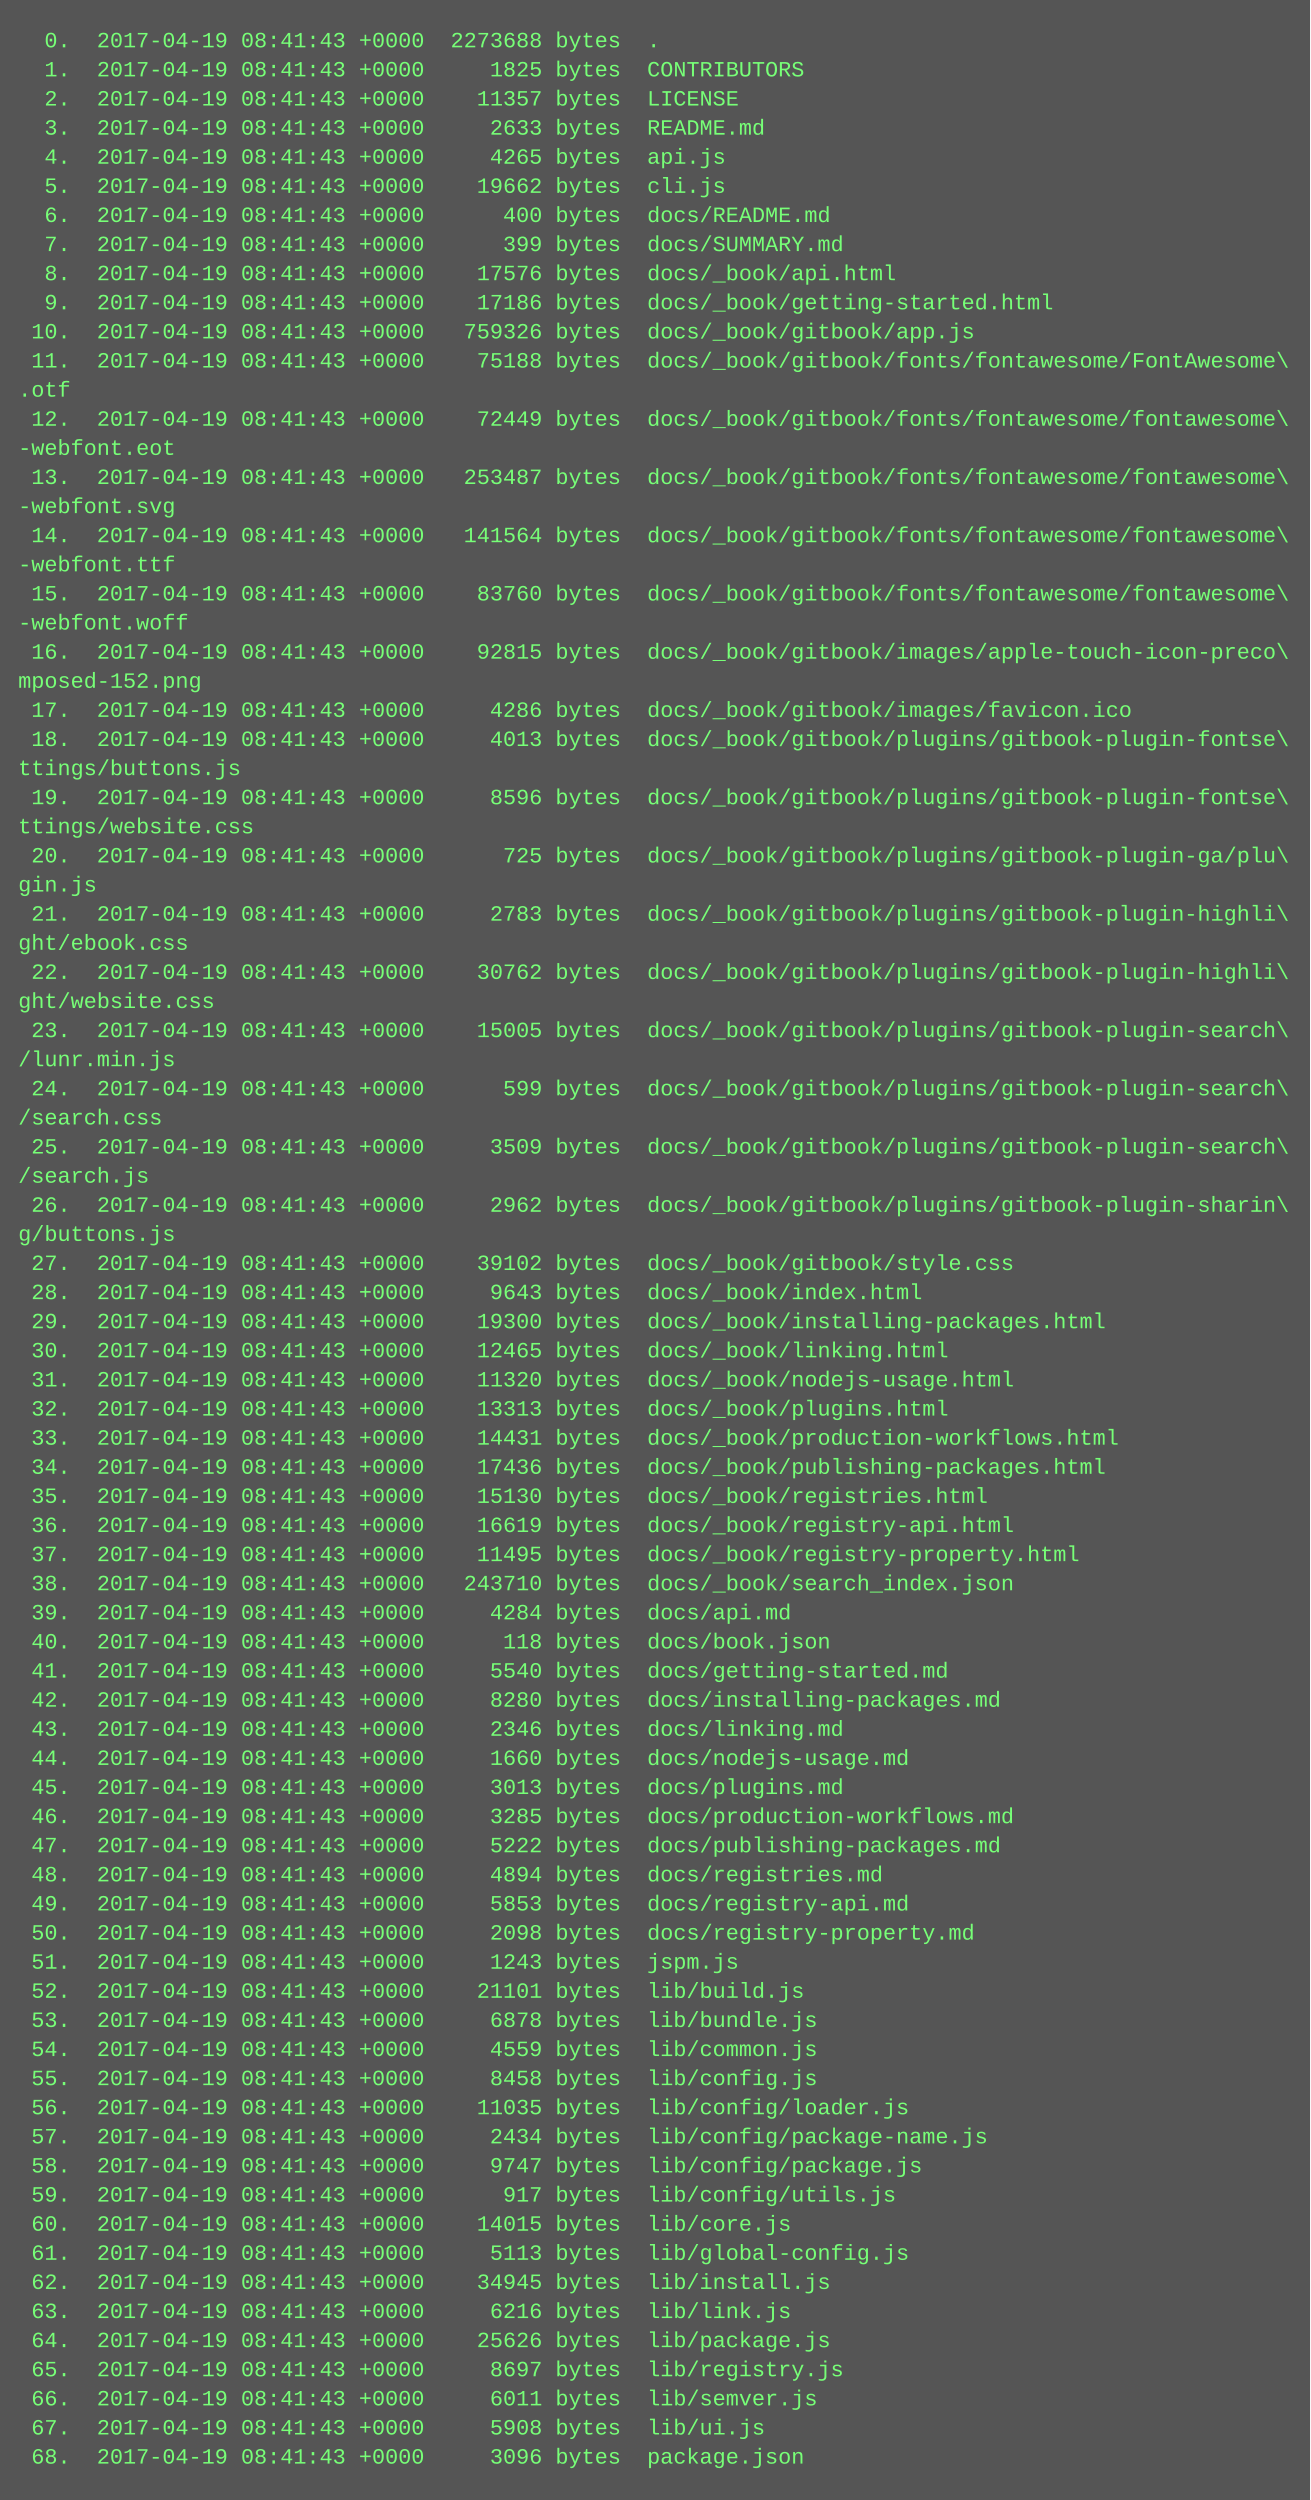
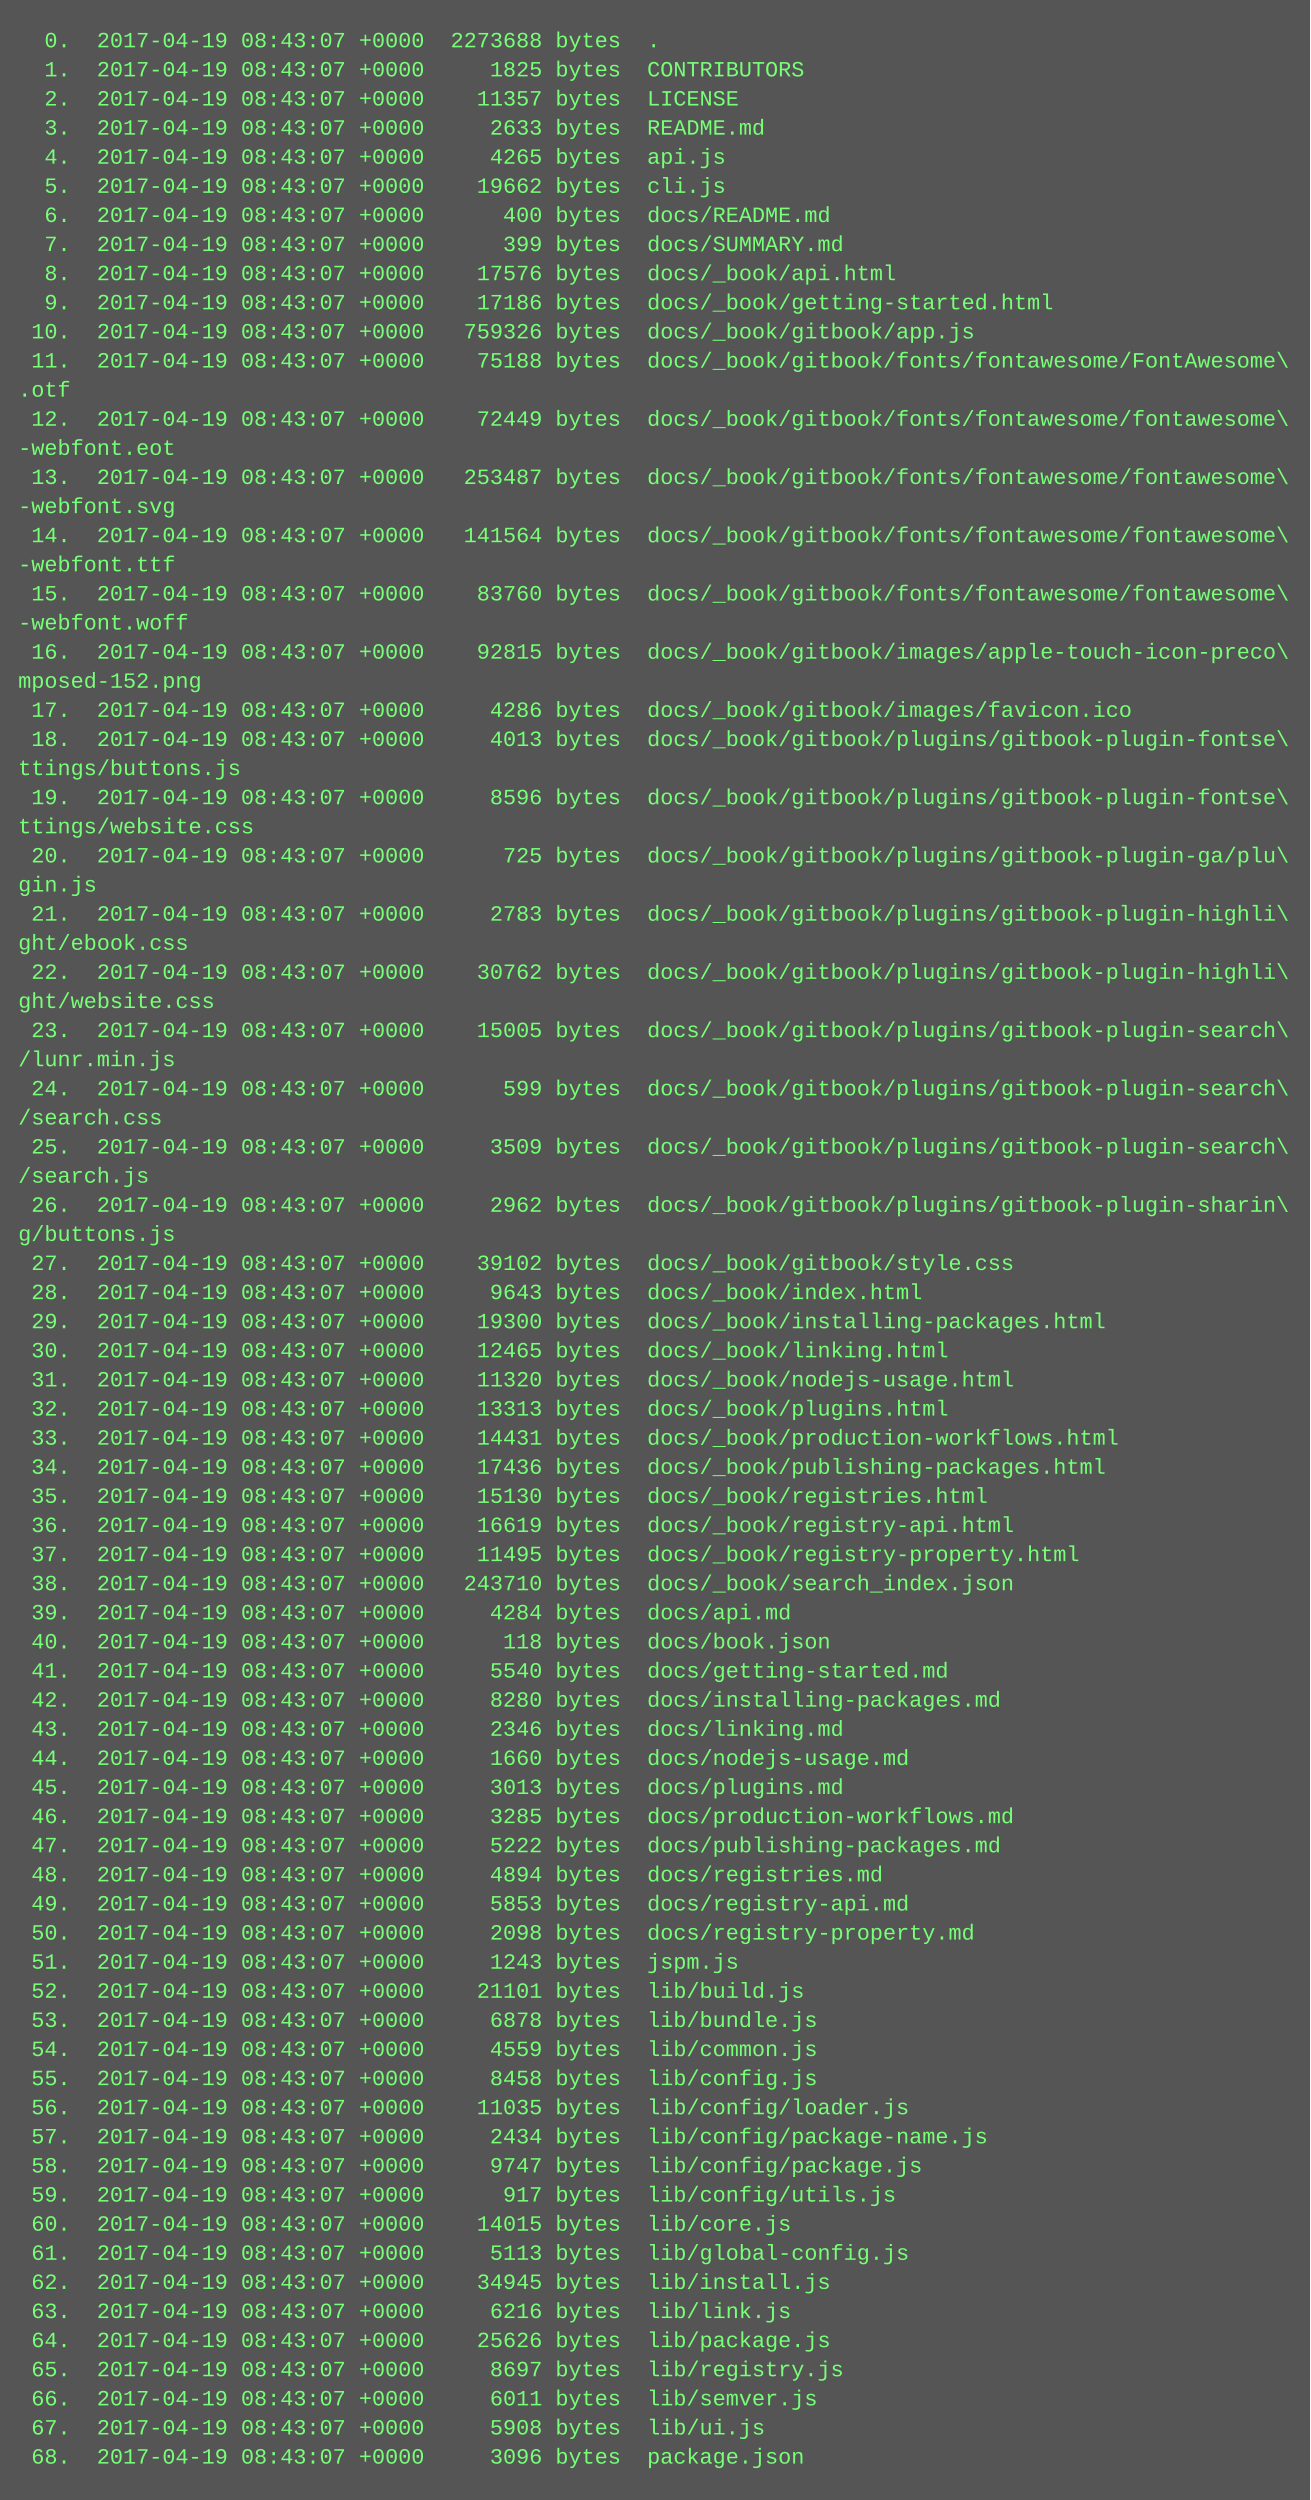
<svg xmlns="http://www.w3.org/2000/svg" height="1374" width="720">
  <rect height="1374" fill="#555" width="720" />
  <text fill="#7f7" font-family="Courier New" font-size="12" xml:space="preserve">
-     <tspan x="10" y="26">  0.  2017-04-19 08:41:43 +0000  2273688 bytes  .</tspan>
-     <tspan x="10" y="42">  1.  2017-04-19 08:41:43 +0000     1825 bytes  CONTRIBUTORS</tspan>
-     <tspan x="10" y="58">  2.  2017-04-19 08:41:43 +0000    11357 bytes  LICENSE</tspan>
-     <tspan x="10" y="74">  3.  2017-04-19 08:41:43 +0000     2633 bytes  README.md</tspan>
-     <tspan x="10" y="90">  4.  2017-04-19 08:41:43 +0000     4265 bytes  api.js</tspan>
-     <tspan x="10" y="106">  5.  2017-04-19 08:41:43 +0000    19662 bytes  cli.js</tspan>
-     <tspan x="10" y="122">  6.  2017-04-19 08:41:43 +0000      400 bytes  docs/README.md</tspan>
-     <tspan x="10" y="138">  7.  2017-04-19 08:41:43 +0000      399 bytes  docs/SUMMARY.md</tspan>
-     <tspan x="10" y="154">  8.  2017-04-19 08:41:43 +0000    17576 bytes  docs/_book/api.html</tspan>
-     <tspan x="10" y="170">  9.  2017-04-19 08:41:43 +0000    17186 bytes  docs/_book/getting-started.html</tspan>
-     <tspan x="10" y="186"> 10.  2017-04-19 08:41:43 +0000   759326 bytes  docs/_book/gitbook/app.js</tspan>
-     <tspan x="10" y="202"> 11.  2017-04-19 08:41:43 +0000    75188 bytes  docs/_book/gitbook/fonts/fontawesome/FontAwesome\</tspan>
+     <tspan x="10" y="26">  0.  2017-04-19 08:43:07 +0000  2273688 bytes  .</tspan>
+     <tspan x="10" y="42">  1.  2017-04-19 08:43:07 +0000     1825 bytes  CONTRIBUTORS</tspan>
+     <tspan x="10" y="58">  2.  2017-04-19 08:43:07 +0000    11357 bytes  LICENSE</tspan>
+     <tspan x="10" y="74">  3.  2017-04-19 08:43:07 +0000     2633 bytes  README.md</tspan>
+     <tspan x="10" y="90">  4.  2017-04-19 08:43:07 +0000     4265 bytes  api.js</tspan>
+     <tspan x="10" y="106">  5.  2017-04-19 08:43:07 +0000    19662 bytes  cli.js</tspan>
+     <tspan x="10" y="122">  6.  2017-04-19 08:43:07 +0000      400 bytes  docs/README.md</tspan>
+     <tspan x="10" y="138">  7.  2017-04-19 08:43:07 +0000      399 bytes  docs/SUMMARY.md</tspan>
+     <tspan x="10" y="154">  8.  2017-04-19 08:43:07 +0000    17576 bytes  docs/_book/api.html</tspan>
+     <tspan x="10" y="170">  9.  2017-04-19 08:43:07 +0000    17186 bytes  docs/_book/getting-started.html</tspan>
+     <tspan x="10" y="186"> 10.  2017-04-19 08:43:07 +0000   759326 bytes  docs/_book/gitbook/app.js</tspan>
+     <tspan x="10" y="202"> 11.  2017-04-19 08:43:07 +0000    75188 bytes  docs/_book/gitbook/fonts/fontawesome/FontAwesome\</tspan>
    <tspan x="10" y="218">.otf</tspan>
-     <tspan x="10" y="234"> 12.  2017-04-19 08:41:43 +0000    72449 bytes  docs/_book/gitbook/fonts/fontawesome/fontawesome\</tspan>
+     <tspan x="10" y="234"> 12.  2017-04-19 08:43:07 +0000    72449 bytes  docs/_book/gitbook/fonts/fontawesome/fontawesome\</tspan>
    <tspan x="10" y="250">-webfont.eot</tspan>
-     <tspan x="10" y="266"> 13.  2017-04-19 08:41:43 +0000   253487 bytes  docs/_book/gitbook/fonts/fontawesome/fontawesome\</tspan>
+     <tspan x="10" y="266"> 13.  2017-04-19 08:43:07 +0000   253487 bytes  docs/_book/gitbook/fonts/fontawesome/fontawesome\</tspan>
    <tspan x="10" y="282">-webfont.svg</tspan>
-     <tspan x="10" y="298"> 14.  2017-04-19 08:41:43 +0000   141564 bytes  docs/_book/gitbook/fonts/fontawesome/fontawesome\</tspan>
+     <tspan x="10" y="298"> 14.  2017-04-19 08:43:07 +0000   141564 bytes  docs/_book/gitbook/fonts/fontawesome/fontawesome\</tspan>
    <tspan x="10" y="314">-webfont.ttf</tspan>
-     <tspan x="10" y="330"> 15.  2017-04-19 08:41:43 +0000    83760 bytes  docs/_book/gitbook/fonts/fontawesome/fontawesome\</tspan>
+     <tspan x="10" y="330"> 15.  2017-04-19 08:43:07 +0000    83760 bytes  docs/_book/gitbook/fonts/fontawesome/fontawesome\</tspan>
    <tspan x="10" y="346">-webfont.woff</tspan>
-     <tspan x="10" y="362"> 16.  2017-04-19 08:41:43 +0000    92815 bytes  docs/_book/gitbook/images/apple-touch-icon-preco\</tspan>
+     <tspan x="10" y="362"> 16.  2017-04-19 08:43:07 +0000    92815 bytes  docs/_book/gitbook/images/apple-touch-icon-preco\</tspan>
    <tspan x="10" y="378">mposed-152.png</tspan>
-     <tspan x="10" y="394"> 17.  2017-04-19 08:41:43 +0000     4286 bytes  docs/_book/gitbook/images/favicon.ico</tspan>
-     <tspan x="10" y="410"> 18.  2017-04-19 08:41:43 +0000     4013 bytes  docs/_book/gitbook/plugins/gitbook-plugin-fontse\</tspan>
+     <tspan x="10" y="394"> 17.  2017-04-19 08:43:07 +0000     4286 bytes  docs/_book/gitbook/images/favicon.ico</tspan>
+     <tspan x="10" y="410"> 18.  2017-04-19 08:43:07 +0000     4013 bytes  docs/_book/gitbook/plugins/gitbook-plugin-fontse\</tspan>
    <tspan x="10" y="426">ttings/buttons.js</tspan>
-     <tspan x="10" y="442"> 19.  2017-04-19 08:41:43 +0000     8596 bytes  docs/_book/gitbook/plugins/gitbook-plugin-fontse\</tspan>
+     <tspan x="10" y="442"> 19.  2017-04-19 08:43:07 +0000     8596 bytes  docs/_book/gitbook/plugins/gitbook-plugin-fontse\</tspan>
    <tspan x="10" y="458">ttings/website.css</tspan>
-     <tspan x="10" y="474"> 20.  2017-04-19 08:41:43 +0000      725 bytes  docs/_book/gitbook/plugins/gitbook-plugin-ga/plu\</tspan>
+     <tspan x="10" y="474"> 20.  2017-04-19 08:43:07 +0000      725 bytes  docs/_book/gitbook/plugins/gitbook-plugin-ga/plu\</tspan>
    <tspan x="10" y="490">gin.js</tspan>
-     <tspan x="10" y="506"> 21.  2017-04-19 08:41:43 +0000     2783 bytes  docs/_book/gitbook/plugins/gitbook-plugin-highli\</tspan>
+     <tspan x="10" y="506"> 21.  2017-04-19 08:43:07 +0000     2783 bytes  docs/_book/gitbook/plugins/gitbook-plugin-highli\</tspan>
    <tspan x="10" y="522">ght/ebook.css</tspan>
-     <tspan x="10" y="538"> 22.  2017-04-19 08:41:43 +0000    30762 bytes  docs/_book/gitbook/plugins/gitbook-plugin-highli\</tspan>
+     <tspan x="10" y="538"> 22.  2017-04-19 08:43:07 +0000    30762 bytes  docs/_book/gitbook/plugins/gitbook-plugin-highli\</tspan>
    <tspan x="10" y="554">ght/website.css</tspan>
-     <tspan x="10" y="570"> 23.  2017-04-19 08:41:43 +0000    15005 bytes  docs/_book/gitbook/plugins/gitbook-plugin-search\</tspan>
+     <tspan x="10" y="570"> 23.  2017-04-19 08:43:07 +0000    15005 bytes  docs/_book/gitbook/plugins/gitbook-plugin-search\</tspan>
    <tspan x="10" y="586">/lunr.min.js</tspan>
-     <tspan x="10" y="602"> 24.  2017-04-19 08:41:43 +0000      599 bytes  docs/_book/gitbook/plugins/gitbook-plugin-search\</tspan>
+     <tspan x="10" y="602"> 24.  2017-04-19 08:43:07 +0000      599 bytes  docs/_book/gitbook/plugins/gitbook-plugin-search\</tspan>
    <tspan x="10" y="618">/search.css</tspan>
-     <tspan x="10" y="634"> 25.  2017-04-19 08:41:43 +0000     3509 bytes  docs/_book/gitbook/plugins/gitbook-plugin-search\</tspan>
+     <tspan x="10" y="634"> 25.  2017-04-19 08:43:07 +0000     3509 bytes  docs/_book/gitbook/plugins/gitbook-plugin-search\</tspan>
    <tspan x="10" y="650">/search.js</tspan>
-     <tspan x="10" y="666"> 26.  2017-04-19 08:41:43 +0000     2962 bytes  docs/_book/gitbook/plugins/gitbook-plugin-sharin\</tspan>
+     <tspan x="10" y="666"> 26.  2017-04-19 08:43:07 +0000     2962 bytes  docs/_book/gitbook/plugins/gitbook-plugin-sharin\</tspan>
    <tspan x="10" y="682">g/buttons.js</tspan>
-     <tspan x="10" y="698"> 27.  2017-04-19 08:41:43 +0000    39102 bytes  docs/_book/gitbook/style.css</tspan>
-     <tspan x="10" y="714"> 28.  2017-04-19 08:41:43 +0000     9643 bytes  docs/_book/index.html</tspan>
-     <tspan x="10" y="730"> 29.  2017-04-19 08:41:43 +0000    19300 bytes  docs/_book/installing-packages.html</tspan>
-     <tspan x="10" y="746"> 30.  2017-04-19 08:41:43 +0000    12465 bytes  docs/_book/linking.html</tspan>
-     <tspan x="10" y="762"> 31.  2017-04-19 08:41:43 +0000    11320 bytes  docs/_book/nodejs-usage.html</tspan>
-     <tspan x="10" y="778"> 32.  2017-04-19 08:41:43 +0000    13313 bytes  docs/_book/plugins.html</tspan>
-     <tspan x="10" y="794"> 33.  2017-04-19 08:41:43 +0000    14431 bytes  docs/_book/production-workflows.html</tspan>
-     <tspan x="10" y="810"> 34.  2017-04-19 08:41:43 +0000    17436 bytes  docs/_book/publishing-packages.html</tspan>
-     <tspan x="10" y="826"> 35.  2017-04-19 08:41:43 +0000    15130 bytes  docs/_book/registries.html</tspan>
-     <tspan x="10" y="842"> 36.  2017-04-19 08:41:43 +0000    16619 bytes  docs/_book/registry-api.html</tspan>
-     <tspan x="10" y="858"> 37.  2017-04-19 08:41:43 +0000    11495 bytes  docs/_book/registry-property.html</tspan>
-     <tspan x="10" y="874"> 38.  2017-04-19 08:41:43 +0000   243710 bytes  docs/_book/search_index.json</tspan>
-     <tspan x="10" y="890"> 39.  2017-04-19 08:41:43 +0000     4284 bytes  docs/api.md</tspan>
-     <tspan x="10" y="906"> 40.  2017-04-19 08:41:43 +0000      118 bytes  docs/book.json</tspan>
-     <tspan x="10" y="922"> 41.  2017-04-19 08:41:43 +0000     5540 bytes  docs/getting-started.md</tspan>
-     <tspan x="10" y="938"> 42.  2017-04-19 08:41:43 +0000     8280 bytes  docs/installing-packages.md</tspan>
-     <tspan x="10" y="954"> 43.  2017-04-19 08:41:43 +0000     2346 bytes  docs/linking.md</tspan>
-     <tspan x="10" y="970"> 44.  2017-04-19 08:41:43 +0000     1660 bytes  docs/nodejs-usage.md</tspan>
-     <tspan x="10" y="986"> 45.  2017-04-19 08:41:43 +0000     3013 bytes  docs/plugins.md</tspan>
-     <tspan x="10" y="1002"> 46.  2017-04-19 08:41:43 +0000     3285 bytes  docs/production-workflows.md</tspan>
-     <tspan x="10" y="1018"> 47.  2017-04-19 08:41:43 +0000     5222 bytes  docs/publishing-packages.md</tspan>
-     <tspan x="10" y="1034"> 48.  2017-04-19 08:41:43 +0000     4894 bytes  docs/registries.md</tspan>
-     <tspan x="10" y="1050"> 49.  2017-04-19 08:41:43 +0000     5853 bytes  docs/registry-api.md</tspan>
-     <tspan x="10" y="1066"> 50.  2017-04-19 08:41:43 +0000     2098 bytes  docs/registry-property.md</tspan>
-     <tspan x="10" y="1082"> 51.  2017-04-19 08:41:43 +0000     1243 bytes  jspm.js</tspan>
-     <tspan x="10" y="1098"> 52.  2017-04-19 08:41:43 +0000    21101 bytes  lib/build.js</tspan>
-     <tspan x="10" y="1114"> 53.  2017-04-19 08:41:43 +0000     6878 bytes  lib/bundle.js</tspan>
-     <tspan x="10" y="1130"> 54.  2017-04-19 08:41:43 +0000     4559 bytes  lib/common.js</tspan>
-     <tspan x="10" y="1146"> 55.  2017-04-19 08:41:43 +0000     8458 bytes  lib/config.js</tspan>
-     <tspan x="10" y="1162"> 56.  2017-04-19 08:41:43 +0000    11035 bytes  lib/config/loader.js</tspan>
-     <tspan x="10" y="1178"> 57.  2017-04-19 08:41:43 +0000     2434 bytes  lib/config/package-name.js</tspan>
-     <tspan x="10" y="1194"> 58.  2017-04-19 08:41:43 +0000     9747 bytes  lib/config/package.js</tspan>
-     <tspan x="10" y="1210"> 59.  2017-04-19 08:41:43 +0000      917 bytes  lib/config/utils.js</tspan>
-     <tspan x="10" y="1226"> 60.  2017-04-19 08:41:43 +0000    14015 bytes  lib/core.js</tspan>
-     <tspan x="10" y="1242"> 61.  2017-04-19 08:41:43 +0000     5113 bytes  lib/global-config.js</tspan>
-     <tspan x="10" y="1258"> 62.  2017-04-19 08:41:43 +0000    34945 bytes  lib/install.js</tspan>
-     <tspan x="10" y="1274"> 63.  2017-04-19 08:41:43 +0000     6216 bytes  lib/link.js</tspan>
-     <tspan x="10" y="1290"> 64.  2017-04-19 08:41:43 +0000    25626 bytes  lib/package.js</tspan>
-     <tspan x="10" y="1306"> 65.  2017-04-19 08:41:43 +0000     8697 bytes  lib/registry.js</tspan>
-     <tspan x="10" y="1322"> 66.  2017-04-19 08:41:43 +0000     6011 bytes  lib/semver.js</tspan>
-     <tspan x="10" y="1338"> 67.  2017-04-19 08:41:43 +0000     5908 bytes  lib/ui.js</tspan>
-     <tspan x="10" y="1354"> 68.  2017-04-19 08:41:43 +0000     3096 bytes  package.json</tspan>
+     <tspan x="10" y="698"> 27.  2017-04-19 08:43:07 +0000    39102 bytes  docs/_book/gitbook/style.css</tspan>
+     <tspan x="10" y="714"> 28.  2017-04-19 08:43:07 +0000     9643 bytes  docs/_book/index.html</tspan>
+     <tspan x="10" y="730"> 29.  2017-04-19 08:43:07 +0000    19300 bytes  docs/_book/installing-packages.html</tspan>
+     <tspan x="10" y="746"> 30.  2017-04-19 08:43:07 +0000    12465 bytes  docs/_book/linking.html</tspan>
+     <tspan x="10" y="762"> 31.  2017-04-19 08:43:07 +0000    11320 bytes  docs/_book/nodejs-usage.html</tspan>
+     <tspan x="10" y="778"> 32.  2017-04-19 08:43:07 +0000    13313 bytes  docs/_book/plugins.html</tspan>
+     <tspan x="10" y="794"> 33.  2017-04-19 08:43:07 +0000    14431 bytes  docs/_book/production-workflows.html</tspan>
+     <tspan x="10" y="810"> 34.  2017-04-19 08:43:07 +0000    17436 bytes  docs/_book/publishing-packages.html</tspan>
+     <tspan x="10" y="826"> 35.  2017-04-19 08:43:07 +0000    15130 bytes  docs/_book/registries.html</tspan>
+     <tspan x="10" y="842"> 36.  2017-04-19 08:43:07 +0000    16619 bytes  docs/_book/registry-api.html</tspan>
+     <tspan x="10" y="858"> 37.  2017-04-19 08:43:07 +0000    11495 bytes  docs/_book/registry-property.html</tspan>
+     <tspan x="10" y="874"> 38.  2017-04-19 08:43:07 +0000   243710 bytes  docs/_book/search_index.json</tspan>
+     <tspan x="10" y="890"> 39.  2017-04-19 08:43:07 +0000     4284 bytes  docs/api.md</tspan>
+     <tspan x="10" y="906"> 40.  2017-04-19 08:43:07 +0000      118 bytes  docs/book.json</tspan>
+     <tspan x="10" y="922"> 41.  2017-04-19 08:43:07 +0000     5540 bytes  docs/getting-started.md</tspan>
+     <tspan x="10" y="938"> 42.  2017-04-19 08:43:07 +0000     8280 bytes  docs/installing-packages.md</tspan>
+     <tspan x="10" y="954"> 43.  2017-04-19 08:43:07 +0000     2346 bytes  docs/linking.md</tspan>
+     <tspan x="10" y="970"> 44.  2017-04-19 08:43:07 +0000     1660 bytes  docs/nodejs-usage.md</tspan>
+     <tspan x="10" y="986"> 45.  2017-04-19 08:43:07 +0000     3013 bytes  docs/plugins.md</tspan>
+     <tspan x="10" y="1002"> 46.  2017-04-19 08:43:07 +0000     3285 bytes  docs/production-workflows.md</tspan>
+     <tspan x="10" y="1018"> 47.  2017-04-19 08:43:07 +0000     5222 bytes  docs/publishing-packages.md</tspan>
+     <tspan x="10" y="1034"> 48.  2017-04-19 08:43:07 +0000     4894 bytes  docs/registries.md</tspan>
+     <tspan x="10" y="1050"> 49.  2017-04-19 08:43:07 +0000     5853 bytes  docs/registry-api.md</tspan>
+     <tspan x="10" y="1066"> 50.  2017-04-19 08:43:07 +0000     2098 bytes  docs/registry-property.md</tspan>
+     <tspan x="10" y="1082"> 51.  2017-04-19 08:43:07 +0000     1243 bytes  jspm.js</tspan>
+     <tspan x="10" y="1098"> 52.  2017-04-19 08:43:07 +0000    21101 bytes  lib/build.js</tspan>
+     <tspan x="10" y="1114"> 53.  2017-04-19 08:43:07 +0000     6878 bytes  lib/bundle.js</tspan>
+     <tspan x="10" y="1130"> 54.  2017-04-19 08:43:07 +0000     4559 bytes  lib/common.js</tspan>
+     <tspan x="10" y="1146"> 55.  2017-04-19 08:43:07 +0000     8458 bytes  lib/config.js</tspan>
+     <tspan x="10" y="1162"> 56.  2017-04-19 08:43:07 +0000    11035 bytes  lib/config/loader.js</tspan>
+     <tspan x="10" y="1178"> 57.  2017-04-19 08:43:07 +0000     2434 bytes  lib/config/package-name.js</tspan>
+     <tspan x="10" y="1194"> 58.  2017-04-19 08:43:07 +0000     9747 bytes  lib/config/package.js</tspan>
+     <tspan x="10" y="1210"> 59.  2017-04-19 08:43:07 +0000      917 bytes  lib/config/utils.js</tspan>
+     <tspan x="10" y="1226"> 60.  2017-04-19 08:43:07 +0000    14015 bytes  lib/core.js</tspan>
+     <tspan x="10" y="1242"> 61.  2017-04-19 08:43:07 +0000     5113 bytes  lib/global-config.js</tspan>
+     <tspan x="10" y="1258"> 62.  2017-04-19 08:43:07 +0000    34945 bytes  lib/install.js</tspan>
+     <tspan x="10" y="1274"> 63.  2017-04-19 08:43:07 +0000     6216 bytes  lib/link.js</tspan>
+     <tspan x="10" y="1290"> 64.  2017-04-19 08:43:07 +0000    25626 bytes  lib/package.js</tspan>
+     <tspan x="10" y="1306"> 65.  2017-04-19 08:43:07 +0000     8697 bytes  lib/registry.js</tspan>
+     <tspan x="10" y="1322"> 66.  2017-04-19 08:43:07 +0000     6011 bytes  lib/semver.js</tspan>
+     <tspan x="10" y="1338"> 67.  2017-04-19 08:43:07 +0000     5908 bytes  lib/ui.js</tspan>
+     <tspan x="10" y="1354"> 68.  2017-04-19 08:43:07 +0000     3096 bytes  package.json</tspan>
  </text>
</svg>
